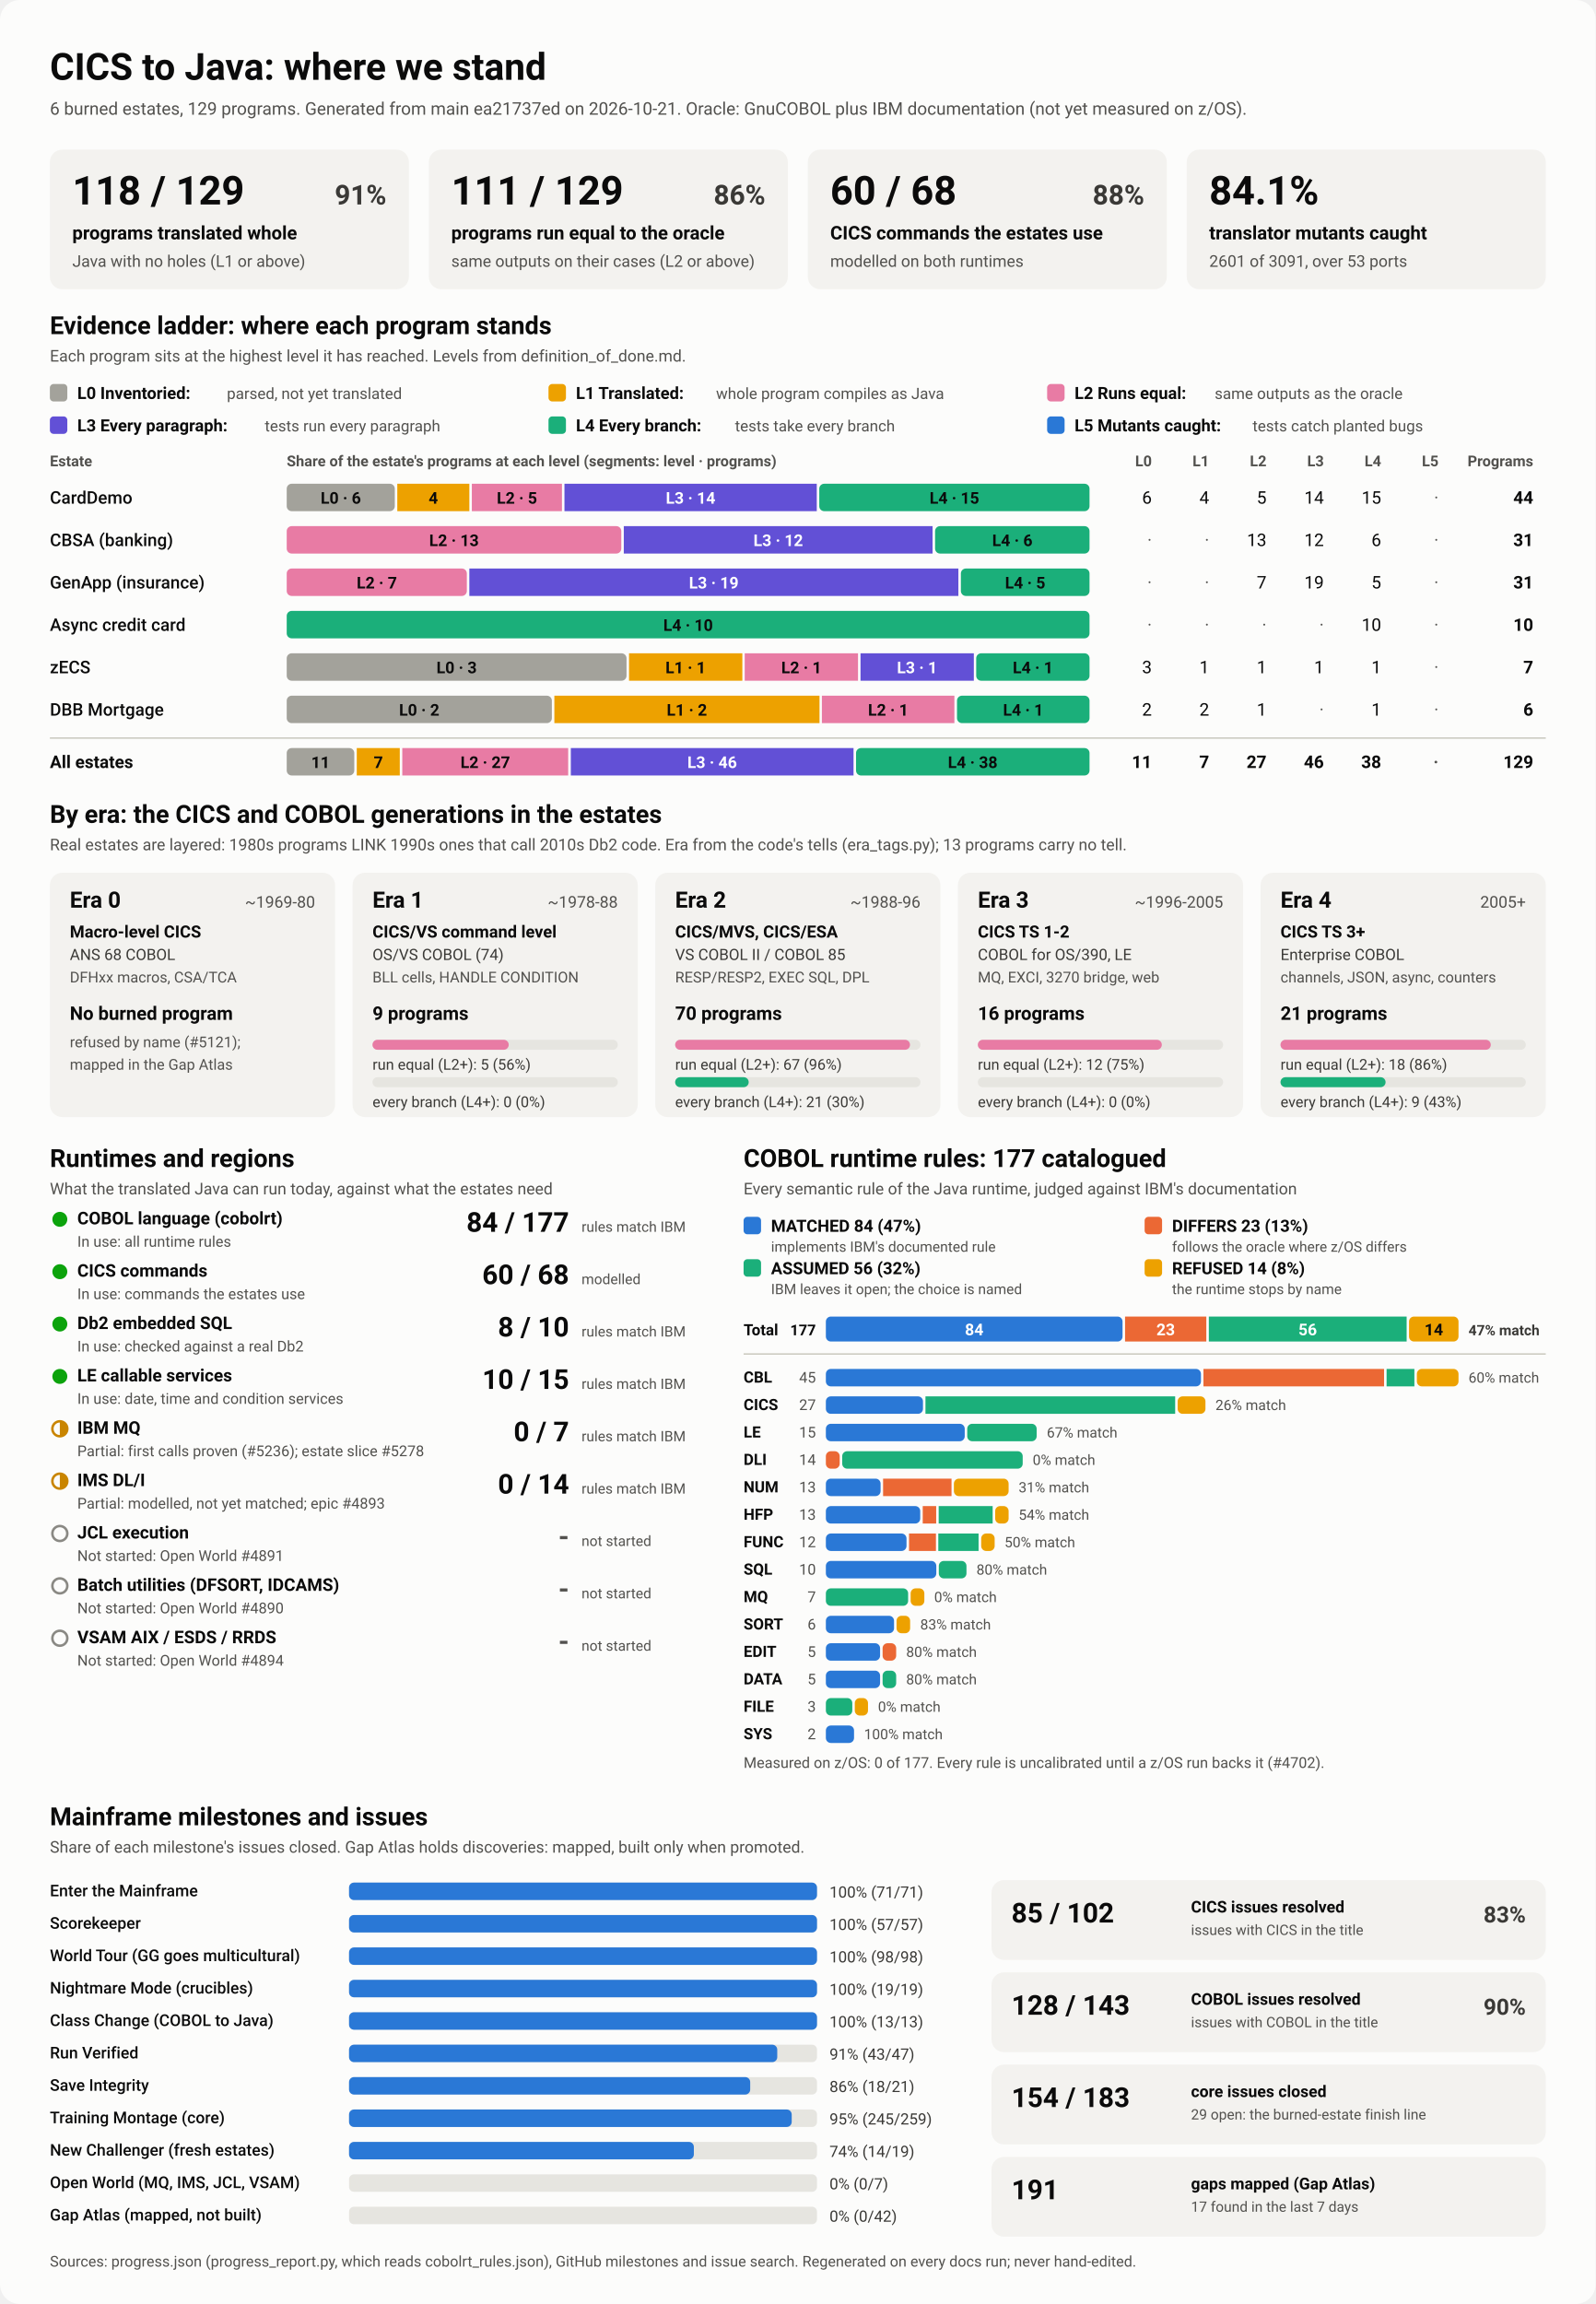
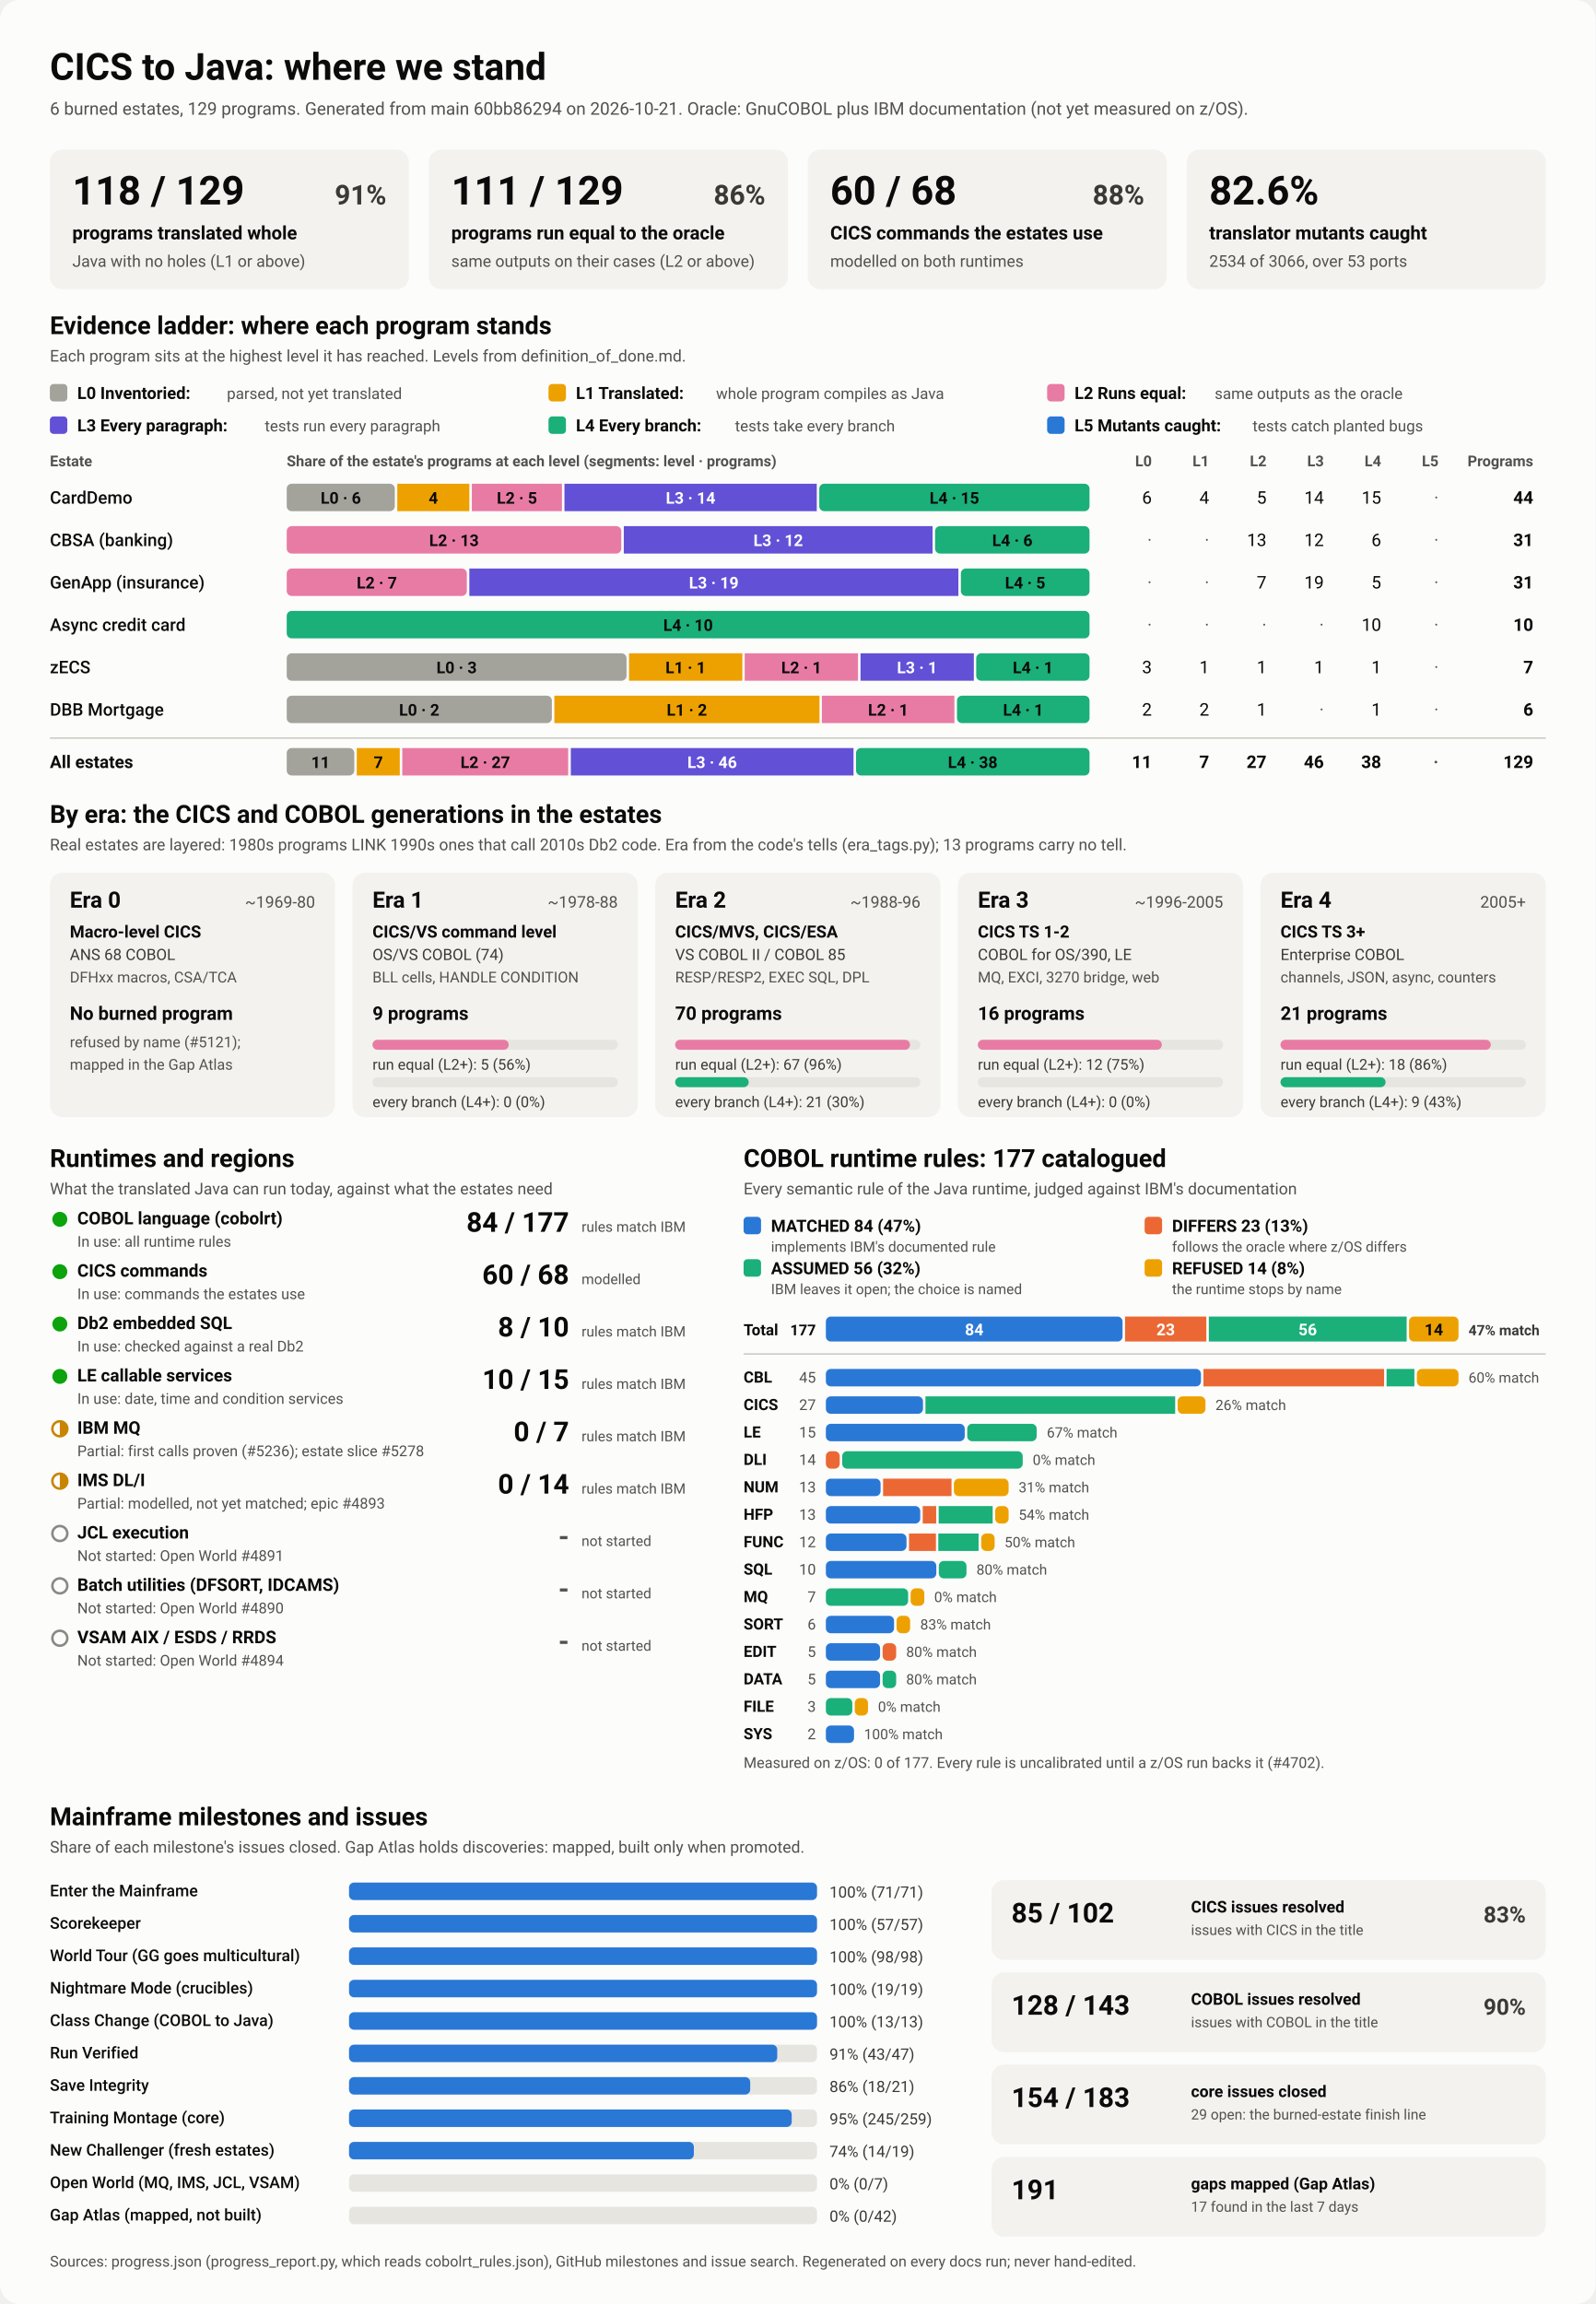
<svg xmlns="http://www.w3.org/2000/svg" viewBox="0 0 1280 1848" width="1280" height="1848" role="img" aria-labelledby="ttl">
  <style>
    svg { font-family: system-ui, -apple-system, 'Segoe UI', Roboto, Helvetica, Arial, sans-serif; }
    .bg { fill: #fcfcfb; }
    .card { fill: #f3f2ef; }
    .track { fill: #e6e5e0; }
    .rule { stroke: #c3c2b7; stroke-width: 1; }
    .t1 { fill: #0b0b0b; } .t2 { fill: #3a3936; } .t3 { fill: #52514e; }
    .on-dark { fill: #ffffff; } .on-light { fill: #0b0b0b; }
    .lv0 { fill: #a3a29b; } .lv1 { fill: #eda100; } .lv2 { fill: #e87ba4; } .lv3 { fill: #6250d6; } .lv4 { fill: #1baf7a; } .lv5 { fill: #2a78d6; } 
    .s0 { fill: #2a78d6; } .s1 { fill: #eb6834; } .s2 { fill: #1baf7a; } .s3 { fill: #eda100; } 
    .prog { fill: #2a78d6; }
    .st-good { fill: #0ca30c; } .st-warn { fill: none; stroke: #c98500; stroke-width: 2; }
    .st-warn-fill { fill: #c98500; } .st-none { fill: none; stroke: #8a8984; stroke-width: 2; }
    @media (prefers-color-scheme: dark) {
      .bg { fill: #1a1a19; } .card { fill: #242422; } .track { fill: #383835; } .rule { stroke: #52514e; }
      .t1 { fill: #f0efec; } .t2 { fill: #dddcd6; } .t3 { fill: #c3c2b7; }
      .on-light { fill: #0b0b0b; } .prog { fill: #3987e5; }
      .lv0 { fill: #6b6a64; } .lv1 { fill: #c98500; } .lv2 { fill: #d55181; } .lv3 { fill: #9085e9; } .lv4 { fill: #199e70; } .lv5 { fill: #3987e5; } 
      .s0 { fill: #3987e5; } .s1 { fill: #d95926; } .s2 { fill: #199e70; } .s3 { fill: #c98500; } 
    }
  </style>
  <rect class="bg" width="1280" height="1848" rx="16" />
  <text x="40.0" y="64.0" class="t1" font-size="30" font-weight="700" text-anchor="start">CICS to Java: where we stand</text>
-   <text x="40.0" y="92.0" class="t3" font-size="14" font-weight="400" text-anchor="start">6 burned estates, 129 programs. Generated from main ea21737ed on 2026-10-21. Oracle: GnuCOBOL plus IBM documentation (not yet measured on z/OS).</text>
+   <text x="40.0" y="92.0" class="t3" font-size="14" font-weight="400" text-anchor="start">6 burned estates, 129 programs. Generated from main 60bb86294 on 2026-10-21. Oracle: GnuCOBOL plus IBM documentation (not yet measured on z/OS).</text>
  <rect x="40.0" y="120.0" width="288.0" height="112.0" rx="10" class="card" />
  <text x="58.0" y="164.0" class="t1" font-size="32" font-weight="700" text-anchor="start">118 / 129</text>
  <text x="310.0" y="164.0" class="t2" font-size="22" font-weight="600" text-anchor="end">91%</text>
  <text x="58.0" y="192.0" class="t1" font-size="15" font-weight="600" text-anchor="start">programs translated whole</text>
  <text x="58.0" y="214.0" class="t3" font-size="13" font-weight="400" text-anchor="start">Java with no holes (L1 or above)</text>
  <rect x="344.0" y="120.0" width="288.0" height="112.0" rx="10" class="card" />
  <text x="362.0" y="164.0" class="t1" font-size="32" font-weight="700" text-anchor="start">111 / 129</text>
  <text x="614.0" y="164.0" class="t2" font-size="22" font-weight="600" text-anchor="end">86%</text>
  <text x="362.0" y="192.0" class="t1" font-size="15" font-weight="600" text-anchor="start">programs run equal to the oracle</text>
  <text x="362.0" y="214.0" class="t3" font-size="13" font-weight="400" text-anchor="start">same outputs on their cases (L2 or above)</text>
  <rect x="648.0" y="120.0" width="288.0" height="112.0" rx="10" class="card" />
  <text x="666.0" y="164.0" class="t1" font-size="32" font-weight="700" text-anchor="start">60 / 68</text>
  <text x="918.0" y="164.0" class="t2" font-size="22" font-weight="600" text-anchor="end">88%</text>
  <text x="666.0" y="192.0" class="t1" font-size="15" font-weight="600" text-anchor="start">CICS commands the estates use</text>
  <text x="666.0" y="214.0" class="t3" font-size="13" font-weight="400" text-anchor="start">modelled on both runtimes</text>
  <rect x="952.0" y="120.0" width="288.0" height="112.0" rx="10" class="card" />
-   <text x="970.0" y="164.0" class="t1" font-size="32" font-weight="700" text-anchor="start">84.1%</text>
+   <text x="970.0" y="164.0" class="t1" font-size="32" font-weight="700" text-anchor="start">82.6%</text>
  <text x="970.0" y="192.0" class="t1" font-size="15" font-weight="600" text-anchor="start">translator mutants caught</text>
-   <text x="970.0" y="214.0" class="t3" font-size="13" font-weight="400" text-anchor="start">2601 of 3091, over 53 ports</text>
+   <text x="970.0" y="214.0" class="t3" font-size="13" font-weight="400" text-anchor="start">2534 of 3066, over 53 ports</text>
  <text x="40.0" y="268.0" class="t1" font-size="20" font-weight="700" text-anchor="start">Evidence ladder: where each program stands</text>
  <text x="40.0" y="290.0" class="t3" font-size="13" font-weight="400" text-anchor="start">Each program sits at the highest level it has reached. Levels from definition_of_done.md.</text>
  <rect x="40.0" y="308.0" width="14.0" height="14.0" rx="3" class="lv0" />
  <text x="62.0" y="320.0" class="t1" font-size="13.5" font-weight="600" text-anchor="start">L0 Inventoried:</text>
  <text x="182.0" y="320.0" class="t3" font-size="12.5" font-weight="400" text-anchor="start">parsed, not yet translated</text>
  <rect x="440.0" y="308.0" width="14.0" height="14.0" rx="3" class="lv1" />
  <text x="462.0" y="320.0" class="t1" font-size="13.5" font-weight="600" text-anchor="start">L1 Translated:</text>
  <text x="574.4" y="320.0" class="t3" font-size="12.5" font-weight="400" text-anchor="start">whole program compiles as Java</text>
  <rect x="840.0" y="308.0" width="14.0" height="14.0" rx="3" class="lv2" />
  <text x="862.0" y="320.0" class="t1" font-size="13.5" font-weight="600" text-anchor="start">L2 Runs equal:</text>
  <text x="974.4" y="320.0" class="t3" font-size="12.5" font-weight="400" text-anchor="start">same outputs as the oracle</text>
  <rect x="40.0" y="334.0" width="14.0" height="14.0" rx="3" class="lv3" />
  <text x="62.0" y="346.0" class="t1" font-size="13.5" font-weight="600" text-anchor="start">L3 Every paragraph:</text>
  <text x="212.4" y="346.0" class="t3" font-size="12.5" font-weight="400" text-anchor="start">tests run every paragraph</text>
  <rect x="440.0" y="334.0" width="14.0" height="14.0" rx="3" class="lv4" />
  <text x="462.0" y="346.0" class="t1" font-size="13.5" font-weight="600" text-anchor="start">L4 Every branch:</text>
  <text x="589.6" y="346.0" class="t3" font-size="12.5" font-weight="400" text-anchor="start">tests take every branch</text>
  <rect x="840.0" y="334.0" width="14.0" height="14.0" rx="3" class="lv5" />
  <text x="862.0" y="346.0" class="t1" font-size="13.5" font-weight="600" text-anchor="start">L5 Mutants caught:</text>
  <text x="1004.8" y="346.0" class="t3" font-size="12.5" font-weight="400" text-anchor="start">tests catch planted bugs</text>
  <text x="40.0" y="374.0" class="t3" font-size="12" font-weight="600" text-anchor="start">Estate</text>
  <text x="230.0" y="374.0" class="t3" font-size="12" font-weight="600" text-anchor="start">Share of the estate's programs at each level (segments: level · programs)</text>
  <text x="924.0" y="374.0" class="t3" font-size="12" font-weight="600" text-anchor="end">L0</text>
  <text x="970.0" y="374.0" class="t3" font-size="12" font-weight="600" text-anchor="end">L1</text>
  <text x="1016.0" y="374.0" class="t3" font-size="12" font-weight="600" text-anchor="end">L2</text>
  <text x="1062.0" y="374.0" class="t3" font-size="12" font-weight="600" text-anchor="end">L3</text>
  <text x="1108.0" y="374.0" class="t3" font-size="12" font-weight="600" text-anchor="end">L4</text>
  <text x="1154.0" y="374.0" class="t3" font-size="12" font-weight="600" text-anchor="end">L5</text>
  <text x="1230.0" y="374.0" class="t3" font-size="12" font-weight="600" text-anchor="end">Programs</text>
  <text x="40.0" y="404.0" class="t1" font-size="14" font-weight="500" text-anchor="start">CardDemo</text>
  <rect x="230.0" y="388.0" width="86.7" height="22.0" rx="4" class="lv0" />
  <text x="273.4" y="404.0" class="on-light" font-size="13" font-weight="600" text-anchor="middle">L0 · 6</text>
  <rect x="318.7" y="388.0" width="57.8" height="22.0" rx="0" class="lv1" />
  <text x="347.6" y="404.0" class="on-light" font-size="13" font-weight="600" text-anchor="middle">4</text>
  <rect x="378.5" y="388.0" width="72.3" height="22.0" rx="0" class="lv2" />
  <text x="414.7" y="404.0" class="on-light" font-size="13" font-weight="600" text-anchor="middle">L2 · 5</text>
  <rect x="452.8" y="388.0" width="202.4" height="22.0" rx="0" class="lv3" />
  <text x="554.0" y="404.0" class="on-dark" font-size="13" font-weight="600" text-anchor="middle">L3 · 14</text>
  <rect x="657.2" y="388.0" width="216.8" height="22.0" rx="4" class="lv4" />
  <text x="765.6" y="404.0" class="on-light" font-size="13" font-weight="600" text-anchor="middle">L4 · 15</text>
  <text x="924.0" y="404.0" class="t1" font-size="14" font-weight="400" text-anchor="end">6</text>
  <text x="970.0" y="404.0" class="t1" font-size="14" font-weight="400" text-anchor="end">4</text>
  <text x="1016.0" y="404.0" class="t1" font-size="14" font-weight="400" text-anchor="end">5</text>
  <text x="1062.0" y="404.0" class="t1" font-size="14" font-weight="400" text-anchor="end">14</text>
  <text x="1108.0" y="404.0" class="t1" font-size="14" font-weight="400" text-anchor="end">15</text>
  <text x="1154.0" y="404.0" class="t3" font-size="14" font-weight="400" text-anchor="end">·</text>
  <text x="1230.0" y="404.0" class="t1" font-size="14" font-weight="700" text-anchor="end">44</text>
  <text x="40.0" y="438.0" class="t1" font-size="14" font-weight="500" text-anchor="start">CBSA (banking)</text>
  <rect x="230.0" y="422.0" width="268.4" height="22.0" rx="4" class="lv2" />
  <text x="364.2" y="438.0" class="on-light" font-size="13" font-weight="600" text-anchor="middle">L2 · 13</text>
  <rect x="500.4" y="422.0" width="247.7" height="22.0" rx="0" class="lv3" />
  <text x="624.3" y="438.0" class="on-dark" font-size="13" font-weight="600" text-anchor="middle">L3 · 12</text>
  <rect x="750.1" y="422.0" width="123.9" height="22.0" rx="4" class="lv4" />
  <text x="812.1" y="438.0" class="on-light" font-size="13" font-weight="600" text-anchor="middle">L4 · 6</text>
  <text x="924.0" y="438.0" class="t3" font-size="14" font-weight="400" text-anchor="end">·</text>
  <text x="970.0" y="438.0" class="t3" font-size="14" font-weight="400" text-anchor="end">·</text>
  <text x="1016.0" y="438.0" class="t1" font-size="14" font-weight="400" text-anchor="end">13</text>
  <text x="1062.0" y="438.0" class="t1" font-size="14" font-weight="400" text-anchor="end">12</text>
  <text x="1108.0" y="438.0" class="t1" font-size="14" font-weight="400" text-anchor="end">6</text>
  <text x="1154.0" y="438.0" class="t3" font-size="14" font-weight="400" text-anchor="end">·</text>
  <text x="1230.0" y="438.0" class="t1" font-size="14" font-weight="700" text-anchor="end">31</text>
  <text x="40.0" y="472.0" class="t1" font-size="14" font-weight="500" text-anchor="start">GenApp (insurance)</text>
  <rect x="230.0" y="456.0" width="144.5" height="22.0" rx="4" class="lv2" />
  <text x="302.3" y="472.0" class="on-light" font-size="13" font-weight="600" text-anchor="middle">L2 · 7</text>
  <rect x="376.5" y="456.0" width="392.3" height="22.0" rx="0" class="lv3" />
  <text x="572.6" y="472.0" class="on-dark" font-size="13" font-weight="600" text-anchor="middle">L3 · 19</text>
  <rect x="770.8" y="456.0" width="103.2" height="22.0" rx="4" class="lv4" />
  <text x="822.4" y="472.0" class="on-light" font-size="13" font-weight="600" text-anchor="middle">L4 · 5</text>
  <text x="924.0" y="472.0" class="t3" font-size="14" font-weight="400" text-anchor="end">·</text>
  <text x="970.0" y="472.0" class="t3" font-size="14" font-weight="400" text-anchor="end">·</text>
  <text x="1016.0" y="472.0" class="t1" font-size="14" font-weight="400" text-anchor="end">7</text>
  <text x="1062.0" y="472.0" class="t1" font-size="14" font-weight="400" text-anchor="end">19</text>
  <text x="1108.0" y="472.0" class="t1" font-size="14" font-weight="400" text-anchor="end">5</text>
  <text x="1154.0" y="472.0" class="t3" font-size="14" font-weight="400" text-anchor="end">·</text>
  <text x="1230.0" y="472.0" class="t1" font-size="14" font-weight="700" text-anchor="end">31</text>
  <text x="40.0" y="506.0" class="t1" font-size="14" font-weight="500" text-anchor="start">Async credit card</text>
  <rect x="230.0" y="490.0" width="644.0" height="22.0" rx="4" class="lv4" />
  <text x="552.0" y="506.0" class="on-light" font-size="13" font-weight="600" text-anchor="middle">L4 · 10</text>
  <text x="924.0" y="506.0" class="t3" font-size="14" font-weight="400" text-anchor="end">·</text>
  <text x="970.0" y="506.0" class="t3" font-size="14" font-weight="400" text-anchor="end">·</text>
  <text x="1016.0" y="506.0" class="t3" font-size="14" font-weight="400" text-anchor="end">·</text>
  <text x="1062.0" y="506.0" class="t3" font-size="14" font-weight="400" text-anchor="end">·</text>
  <text x="1108.0" y="506.0" class="t1" font-size="14" font-weight="400" text-anchor="end">10</text>
  <text x="1154.0" y="506.0" class="t3" font-size="14" font-weight="400" text-anchor="end">·</text>
  <text x="1230.0" y="506.0" class="t1" font-size="14" font-weight="700" text-anchor="end">10</text>
  <text x="40.0" y="540.0" class="t1" font-size="14" font-weight="500" text-anchor="start">zECS</text>
  <rect x="230.0" y="524.0" width="272.6" height="22.0" rx="4" class="lv0" />
  <text x="366.3" y="540.0" class="on-light" font-size="13" font-weight="600" text-anchor="middle">L0 · 3</text>
  <rect x="504.6" y="524.0" width="90.9" height="22.0" rx="0" class="lv1" />
  <text x="550.0" y="540.0" class="on-light" font-size="13" font-weight="600" text-anchor="middle">L1 · 1</text>
  <rect x="597.4" y="524.0" width="90.9" height="22.0" rx="0" class="lv2" />
  <text x="642.9" y="540.0" class="on-light" font-size="13" font-weight="600" text-anchor="middle">L2 · 1</text>
  <rect x="690.3" y="524.0" width="90.9" height="22.0" rx="0" class="lv3" />
  <text x="735.7" y="540.0" class="on-dark" font-size="13" font-weight="600" text-anchor="middle">L3 · 1</text>
  <rect x="783.1" y="524.0" width="90.9" height="22.0" rx="4" class="lv4" />
  <text x="828.6" y="540.0" class="on-light" font-size="13" font-weight="600" text-anchor="middle">L4 · 1</text>
  <text x="924.0" y="540.0" class="t1" font-size="14" font-weight="400" text-anchor="end">3</text>
  <text x="970.0" y="540.0" class="t1" font-size="14" font-weight="400" text-anchor="end">1</text>
  <text x="1016.0" y="540.0" class="t1" font-size="14" font-weight="400" text-anchor="end">1</text>
  <text x="1062.0" y="540.0" class="t1" font-size="14" font-weight="400" text-anchor="end">1</text>
  <text x="1108.0" y="540.0" class="t1" font-size="14" font-weight="400" text-anchor="end">1</text>
  <text x="1154.0" y="540.0" class="t3" font-size="14" font-weight="400" text-anchor="end">·</text>
  <text x="1230.0" y="540.0" class="t1" font-size="14" font-weight="700" text-anchor="end">7</text>
  <text x="40.0" y="574.0" class="t1" font-size="14" font-weight="500" text-anchor="start">DBB Mortgage</text>
  <rect x="230.0" y="558.0" width="212.7" height="22.0" rx="4" class="lv0" />
  <text x="336.3" y="574.0" class="on-light" font-size="13" font-weight="600" text-anchor="middle">L0 · 2</text>
  <rect x="444.7" y="558.0" width="212.7" height="22.0" rx="0" class="lv1" />
  <text x="551.0" y="574.0" class="on-light" font-size="13" font-weight="600" text-anchor="middle">L1 · 2</text>
  <rect x="659.3" y="558.0" width="106.3" height="22.0" rx="0" class="lv2" />
  <text x="712.5" y="574.0" class="on-light" font-size="13" font-weight="600" text-anchor="middle">L2 · 1</text>
  <rect x="767.7" y="558.0" width="106.3" height="22.0" rx="4" class="lv4" />
  <text x="820.8" y="574.0" class="on-light" font-size="13" font-weight="600" text-anchor="middle">L4 · 1</text>
  <text x="924.0" y="574.0" class="t1" font-size="14" font-weight="400" text-anchor="end">2</text>
  <text x="970.0" y="574.0" class="t1" font-size="14" font-weight="400" text-anchor="end">2</text>
  <text x="1016.0" y="574.0" class="t1" font-size="14" font-weight="400" text-anchor="end">1</text>
  <text x="1062.0" y="574.0" class="t3" font-size="14" font-weight="400" text-anchor="end">·</text>
  <text x="1108.0" y="574.0" class="t1" font-size="14" font-weight="400" text-anchor="end">1</text>
  <text x="1154.0" y="574.0" class="t3" font-size="14" font-weight="400" text-anchor="end">·</text>
  <text x="1230.0" y="574.0" class="t1" font-size="14" font-weight="700" text-anchor="end">6</text>
  <line x1="40" x2="1240" y1="592" y2="592" class="rule" />
  <text x="40.0" y="616.0" class="t1" font-size="14" font-weight="700" text-anchor="start">All estates</text>
  <rect x="230.0" y="600.0" width="54.2" height="22.0" rx="4" class="lv0" />
  <text x="257.1" y="616.0" class="on-light" font-size="13" font-weight="600" text-anchor="middle">11</text>
  <rect x="286.2" y="600.0" width="34.5" height="22.0" rx="0" class="lv1" />
  <text x="303.5" y="616.0" class="on-light" font-size="13" font-weight="600" text-anchor="middle">7</text>
  <rect x="322.7" y="600.0" width="133.1" height="22.0" rx="0" class="lv2" />
  <text x="389.3" y="616.0" class="on-light" font-size="13" font-weight="600" text-anchor="middle">L2 · 27</text>
  <rect x="457.9" y="600.0" width="226.8" height="22.0" rx="0" class="lv3" />
  <text x="571.3" y="616.0" class="on-dark" font-size="13" font-weight="600" text-anchor="middle">L3 · 46</text>
  <rect x="686.7" y="600.0" width="187.3" height="22.0" rx="4" class="lv4" />
  <text x="780.3" y="616.0" class="on-light" font-size="13" font-weight="600" text-anchor="middle">L4 · 38</text>
  <text x="924.0" y="616.0" class="t1" font-size="14" font-weight="700" text-anchor="end">11</text>
  <text x="970.0" y="616.0" class="t1" font-size="14" font-weight="700" text-anchor="end">7</text>
  <text x="1016.0" y="616.0" class="t1" font-size="14" font-weight="700" text-anchor="end">27</text>
  <text x="1062.0" y="616.0" class="t1" font-size="14" font-weight="700" text-anchor="end">46</text>
  <text x="1108.0" y="616.0" class="t1" font-size="14" font-weight="700" text-anchor="end">38</text>
  <text x="1154.0" y="616.0" class="t3" font-size="14" font-weight="700" text-anchor="end">·</text>
  <text x="1230.0" y="616.0" class="t1" font-size="14" font-weight="700" text-anchor="end">129</text>
  <text x="40.0" y="660.0" class="t1" font-size="20" font-weight="700" text-anchor="start">By era: the CICS and COBOL generations in the estates</text>
  <text x="40.0" y="682.0" class="t3" font-size="13" font-weight="400" text-anchor="start">Real estates are layered: 1980s programs LINK 1990s ones that call 2010s Db2 code. Era from the code's tells (era_tags.py); 13 programs carry no tell.</text>
  <rect x="40.0" y="700.0" width="228.8" height="196.0" rx="10" class="card" />
  <text x="56.0" y="728.0" class="t1" font-size="18" font-weight="700" text-anchor="start">Era 0</text>
  <text x="252.8" y="728.0" class="t3" font-size="13" font-weight="400" text-anchor="end">~1969-80</text>
  <text x="56.0" y="752.0" class="t1" font-size="13.5" font-weight="600" text-anchor="start">Macro-level CICS</text>
  <text x="56.0" y="770.0" class="t2" font-size="12.5" font-weight="400" text-anchor="start">ANS 68 COBOL</text>
  <text x="56.0" y="788.0" class="t3" font-size="12" font-weight="400" text-anchor="start">DFHxx macros, CSA/TCA</text>
  <text x="56.0" y="818.0" class="t1" font-size="15" font-weight="700" text-anchor="start">No burned program</text>
  <text x="56.0" y="840.0" class="t3" font-size="12" font-weight="400" text-anchor="start">refused by name (#5121);</text>
  <text x="56.0" y="858.0" class="t3" font-size="12" font-weight="400" text-anchor="start">mapped in the Gap Atlas</text>
  <rect x="282.8" y="700.0" width="228.8" height="196.0" rx="10" class="card" />
  <text x="298.8" y="728.0" class="t1" font-size="18" font-weight="700" text-anchor="start">Era 1</text>
  <text x="495.6" y="728.0" class="t3" font-size="13" font-weight="400" text-anchor="end">~1978-88</text>
  <text x="298.8" y="752.0" class="t1" font-size="13.5" font-weight="600" text-anchor="start">CICS/VS command level</text>
  <text x="298.8" y="770.0" class="t2" font-size="12.5" font-weight="400" text-anchor="start">OS/VS COBOL (74)</text>
  <text x="298.8" y="788.0" class="t3" font-size="12" font-weight="400" text-anchor="start">BLL cells, HANDLE CONDITION</text>
  <text x="298.8" y="818.0" class="t1" font-size="15" font-weight="700" text-anchor="start">9 programs</text>
  <rect x="298.8" y="834.0" width="196.8" height="8.0" rx="4" class="track" />
  <rect x="298.8" y="834.0" width="109.3" height="8.0" rx="4" class="lv2" />
  <text x="298.8" y="858.0" class="t2" font-size="12" font-weight="400" text-anchor="start">run equal (L2+): 5 (56%)</text>
  <rect x="298.8" y="864.0" width="196.8" height="8.0" rx="4" class="track" />
  <text x="298.8" y="888.0" class="t2" font-size="12" font-weight="400" text-anchor="start">every branch (L4+): 0 (0%)</text>
  <rect x="525.6" y="700.0" width="228.8" height="196.0" rx="10" class="card" />
  <text x="541.6" y="728.0" class="t1" font-size="18" font-weight="700" text-anchor="start">Era 2</text>
  <text x="738.4" y="728.0" class="t3" font-size="13" font-weight="400" text-anchor="end">~1988-96</text>
  <text x="541.6" y="752.0" class="t1" font-size="13.5" font-weight="600" text-anchor="start">CICS/MVS, CICS/ESA</text>
  <text x="541.6" y="770.0" class="t2" font-size="12.5" font-weight="400" text-anchor="start">VS COBOL II / COBOL 85</text>
  <text x="541.6" y="788.0" class="t3" font-size="12" font-weight="400" text-anchor="start">RESP/RESP2, EXEC SQL, DPL</text>
  <text x="541.6" y="818.0" class="t1" font-size="15" font-weight="700" text-anchor="start">70 programs</text>
  <rect x="541.6" y="834.0" width="196.8" height="8.0" rx="4" class="track" />
  <rect x="541.6" y="834.0" width="188.4" height="8.0" rx="4" class="lv2" />
  <text x="541.6" y="858.0" class="t2" font-size="12" font-weight="400" text-anchor="start">run equal (L2+): 67 (96%)</text>
  <rect x="541.6" y="864.0" width="196.8" height="8.0" rx="4" class="track" />
  <rect x="541.6" y="864.0" width="59.0" height="8.0" rx="4" class="lv4" />
  <text x="541.6" y="888.0" class="t2" font-size="12" font-weight="400" text-anchor="start">every branch (L4+): 21 (30%)</text>
  <rect x="768.4" y="700.0" width="228.8" height="196.0" rx="10" class="card" />
  <text x="784.4" y="728.0" class="t1" font-size="18" font-weight="700" text-anchor="start">Era 3</text>
  <text x="981.2" y="728.0" class="t3" font-size="13" font-weight="400" text-anchor="end">~1996-2005</text>
  <text x="784.4" y="752.0" class="t1" font-size="13.5" font-weight="600" text-anchor="start">CICS TS 1-2</text>
  <text x="784.4" y="770.0" class="t2" font-size="12.5" font-weight="400" text-anchor="start">COBOL for OS/390, LE</text>
  <text x="784.4" y="788.0" class="t3" font-size="12" font-weight="400" text-anchor="start">MQ, EXCI, 3270 bridge, web</text>
  <text x="784.4" y="818.0" class="t1" font-size="15" font-weight="700" text-anchor="start">16 programs</text>
  <rect x="784.4" y="834.0" width="196.8" height="8.0" rx="4" class="track" />
  <rect x="784.4" y="834.0" width="147.6" height="8.0" rx="4" class="lv2" />
  <text x="784.4" y="858.0" class="t2" font-size="12" font-weight="400" text-anchor="start">run equal (L2+): 12 (75%)</text>
  <rect x="784.4" y="864.0" width="196.8" height="8.0" rx="4" class="track" />
  <text x="784.4" y="888.0" class="t2" font-size="12" font-weight="400" text-anchor="start">every branch (L4+): 0 (0%)</text>
  <rect x="1011.2" y="700.0" width="228.8" height="196.0" rx="10" class="card" />
  <text x="1027.2" y="728.0" class="t1" font-size="18" font-weight="700" text-anchor="start">Era 4</text>
  <text x="1224.0" y="728.0" class="t3" font-size="13" font-weight="400" text-anchor="end">2005+</text>
  <text x="1027.2" y="752.0" class="t1" font-size="13.5" font-weight="600" text-anchor="start">CICS TS 3+</text>
  <text x="1027.2" y="770.0" class="t2" font-size="12.5" font-weight="400" text-anchor="start">Enterprise COBOL</text>
  <text x="1027.2" y="788.0" class="t3" font-size="12" font-weight="400" text-anchor="start">channels, JSON, async, counters</text>
  <text x="1027.2" y="818.0" class="t1" font-size="15" font-weight="700" text-anchor="start">21 programs</text>
  <rect x="1027.2" y="834.0" width="196.8" height="8.0" rx="4" class="track" />
  <rect x="1027.2" y="834.0" width="168.7" height="8.0" rx="4" class="lv2" />
  <text x="1027.2" y="858.0" class="t2" font-size="12" font-weight="400" text-anchor="start">run equal (L2+): 18 (86%)</text>
  <rect x="1027.2" y="864.0" width="196.8" height="8.0" rx="4" class="track" />
  <rect x="1027.2" y="864.0" width="84.3" height="8.0" rx="4" class="lv4" />
  <text x="1027.2" y="888.0" class="t2" font-size="12" font-weight="400" text-anchor="start">every branch (L4+): 9 (43%)</text>
  <text x="40.0" y="936.0" class="t1" font-size="20" font-weight="700" text-anchor="start">Runtimes and regions</text>
  <text x="40.0" y="958.0" class="t3" font-size="13" font-weight="400" text-anchor="start">What the translated Java can run today, against what the estates need</text>
  <circle cx="48" cy="978" r="6" class="st-good" />
  <text x="62.0" y="982.0" class="t1" font-size="14" font-weight="600" text-anchor="start">COBOL language (cobolrt)</text>
  <text x="62.0" y="1000.0" class="t3" font-size="12" font-weight="400" text-anchor="start">In use: all runtime rules</text>
  <text x="456.5" y="988.0" class="t1" font-size="22" font-weight="700" text-anchor="end">84 / 177</text>
  <text x="466.5" y="988.0" class="t3" font-size="11.5" font-weight="400" text-anchor="start">rules match IBM</text>
  <circle cx="48" cy="1020" r="6" class="st-good" />
  <text x="62.0" y="1024.0" class="t1" font-size="14" font-weight="600" text-anchor="start">CICS commands</text>
  <text x="62.0" y="1042.0" class="t3" font-size="12" font-weight="400" text-anchor="start">In use: commands the estates use</text>
  <text x="456.5" y="1030.0" class="t1" font-size="22" font-weight="700" text-anchor="end">60 / 68</text>
  <text x="466.5" y="1030.0" class="t3" font-size="11.5" font-weight="400" text-anchor="start">modelled</text>
  <circle cx="48" cy="1062" r="6" class="st-good" />
  <text x="62.0" y="1066.0" class="t1" font-size="14" font-weight="600" text-anchor="start">Db2 embedded SQL</text>
  <text x="62.0" y="1084.0" class="t3" font-size="12" font-weight="400" text-anchor="start">In use: checked against a real Db2</text>
  <text x="456.5" y="1072.0" class="t1" font-size="22" font-weight="700" text-anchor="end">8 / 10</text>
  <text x="466.5" y="1072.0" class="t3" font-size="11.5" font-weight="400" text-anchor="start">rules match IBM</text>
  <circle cx="48" cy="1104" r="6" class="st-good" />
  <text x="62.0" y="1108.0" class="t1" font-size="14" font-weight="600" text-anchor="start">LE callable services</text>
  <text x="62.0" y="1126.0" class="t3" font-size="12" font-weight="400" text-anchor="start">In use: date, time and condition services</text>
  <text x="456.5" y="1114.0" class="t1" font-size="22" font-weight="700" text-anchor="end">10 / 15</text>
  <text x="466.5" y="1114.0" class="t3" font-size="11.5" font-weight="400" text-anchor="start">rules match IBM</text>
  <circle cx="48" cy="1146" r="6" class="st-warn" />
  <path d="M 48 1140 A 6 6 0 0 1 48 1152 Z" class="st-warn-fill" />
  <text x="62.0" y="1150.0" class="t1" font-size="14" font-weight="600" text-anchor="start">IBM MQ</text>
  <text x="62.0" y="1168.0" class="t3" font-size="12" font-weight="400" text-anchor="start">Partial: first calls proven (#5236); estate slice #5278</text>
  <text x="456.5" y="1156.0" class="t1" font-size="22" font-weight="700" text-anchor="end">0 / 7</text>
  <text x="466.5" y="1156.0" class="t3" font-size="11.5" font-weight="400" text-anchor="start">rules match IBM</text>
  <circle cx="48" cy="1188" r="6" class="st-warn" />
  <path d="M 48 1182 A 6 6 0 0 1 48 1194 Z" class="st-warn-fill" />
  <text x="62.0" y="1192.0" class="t1" font-size="14" font-weight="600" text-anchor="start">IMS DL/I</text>
  <text x="62.0" y="1210.0" class="t3" font-size="12" font-weight="400" text-anchor="start">Partial: modelled, not yet matched; epic #4893</text>
  <text x="456.5" y="1198.0" class="t1" font-size="22" font-weight="700" text-anchor="end">0 / 14</text>
  <text x="466.5" y="1198.0" class="t3" font-size="11.5" font-weight="400" text-anchor="start">rules match IBM</text>
  <circle cx="48" cy="1230" r="6" class="st-none" />
  <text x="62.0" y="1234.0" class="t1" font-size="14" font-weight="600" text-anchor="start">JCL execution</text>
  <text x="62.0" y="1252.0" class="t3" font-size="12" font-weight="400" text-anchor="start">Not started: Open World #4891</text>
  <text x="456.5" y="1240.0" class="t3" font-size="22" font-weight="700" text-anchor="end">-</text>
  <text x="466.5" y="1240.0" class="t3" font-size="11.5" font-weight="400" text-anchor="start">not started</text>
  <circle cx="48" cy="1272" r="6" class="st-none" />
  <text x="62.0" y="1276.0" class="t1" font-size="14" font-weight="600" text-anchor="start">Batch utilities (DFSORT, IDCAMS)</text>
  <text x="62.0" y="1294.0" class="t3" font-size="12" font-weight="400" text-anchor="start">Not started: Open World #4890</text>
  <text x="456.5" y="1282.0" class="t3" font-size="22" font-weight="700" text-anchor="end">-</text>
  <text x="466.5" y="1282.0" class="t3" font-size="11.5" font-weight="400" text-anchor="start">not started</text>
  <circle cx="48" cy="1314" r="6" class="st-none" />
  <text x="62.0" y="1318.0" class="t1" font-size="14" font-weight="600" text-anchor="start">VSAM AIX / ESDS / RRDS</text>
  <text x="62.0" y="1336.0" class="t3" font-size="12" font-weight="400" text-anchor="start">Not started: Open World #4894</text>
  <text x="456.5" y="1324.0" class="t3" font-size="22" font-weight="700" text-anchor="end">-</text>
  <text x="466.5" y="1324.0" class="t3" font-size="11.5" font-weight="400" text-anchor="start">not started</text>
  <text x="596.5" y="936.0" class="t1" font-size="20" font-weight="700" text-anchor="start">COBOL runtime rules: 177 catalogued</text>
  <text x="596.5" y="958.0" class="t3" font-size="13" font-weight="400" text-anchor="start">Every semantic rule of the Java runtime, judged against IBM's documentation</text>
  <rect x="596.5" y="976.0" width="14.0" height="14.0" rx="3" class="s0" />
  <text x="618.5" y="988.0" class="t1" font-size="13.5" font-weight="600" text-anchor="start">MATCHED  84 (47%)</text>
  <text x="618.5" y="1004.0" class="t3" font-size="11.5" font-weight="400" text-anchor="start">implements IBM's documented rule</text>
  <rect x="918.2" y="976.0" width="14.0" height="14.0" rx="3" class="s1" />
  <text x="940.2" y="988.0" class="t1" font-size="13.5" font-weight="600" text-anchor="start">DIFFERS  23 (13%)</text>
  <text x="940.2" y="1004.0" class="t3" font-size="11.5" font-weight="400" text-anchor="start">follows the oracle where z/OS differs</text>
  <rect x="596.5" y="1010.0" width="14.0" height="14.0" rx="3" class="s2" />
  <text x="618.5" y="1022.0" class="t1" font-size="13.5" font-weight="600" text-anchor="start">ASSUMED  56 (32%)</text>
  <text x="618.5" y="1038.0" class="t3" font-size="11.5" font-weight="400" text-anchor="start">IBM leaves it open; the choice is named</text>
  <rect x="918.2" y="1010.0" width="14.0" height="14.0" rx="3" class="s3" />
  <text x="940.2" y="1022.0" class="t1" font-size="13.5" font-weight="600" text-anchor="start">REFUSED  14 (8%)</text>
  <text x="940.2" y="1038.0" class="t3" font-size="11.5" font-weight="400" text-anchor="start">the runtime stops by name</text>
  <text x="596.5" y="1071.0" class="t1" font-size="12.5" font-weight="700" text-anchor="start">Total</text>
  <text x="654.5" y="1071.0" class="t1" font-size="12" font-weight="700" text-anchor="end">177</text>
  <rect x="662.5" y="1056.0" width="238.0" height="20.0" rx="4" class="s0" />
  <text x="781.5" y="1071.0" class="on-dark" font-size="13" font-weight="600" text-anchor="middle">84</text>
  <rect x="902.5" y="1056.0" width="65.2" height="20.0" rx="0" class="s1" />
  <text x="935.1" y="1071.0" class="on-dark" font-size="13" font-weight="600" text-anchor="middle">23</text>
  <rect x="969.7" y="1056.0" width="158.7" height="20.0" rx="0" class="s2" />
  <text x="1049.0" y="1071.0" class="on-dark" font-size="13" font-weight="600" text-anchor="middle">56</text>
  <rect x="1130.3" y="1056.0" width="39.7" height="20.0" rx="4" class="s3" />
  <text x="1150.2" y="1071.0" class="on-light" font-size="13" font-weight="600" text-anchor="middle">14</text>
  <text x="1178.0" y="1071.0" class="t2" font-size="11.5" font-weight="600" text-anchor="start">47% match</text>
  <line x1="596.5" x2="1240.0" y1="1086" y2="1086" class="rule" />
  <text x="596.5" y="1109.0" class="t1" font-size="12.5" font-weight="600" text-anchor="start">CBL</text>
  <text x="654.5" y="1109.0" class="t3" font-size="12" font-weight="400" text-anchor="end">45</text>
  <rect x="662.5" y="1098.0" width="300.9" height="14.0" rx="4" class="s0" />
  <rect x="965.4" y="1098.0" width="144.9" height="14.0" rx="0" class="s1" />
  <rect x="1112.3" y="1098.0" width="22.3" height="14.0" rx="0" class="s2" />
  <rect x="1136.6" y="1098.0" width="33.4" height="14.0" rx="4" class="s3" />
  <text x="1178.0" y="1109.0" class="t3" font-size="11.5" font-weight="400" text-anchor="start">60% match</text>
  <text x="596.5" y="1131.0" class="t1" font-size="12.5" font-weight="600" text-anchor="start">CICS</text>
  <text x="654.5" y="1131.0" class="t3" font-size="12" font-weight="400" text-anchor="end">27</text>
  <rect x="662.5" y="1120.0" width="77.9" height="14.0" rx="4" class="s0" />
  <rect x="742.4" y="1120.0" width="200.3" height="14.0" rx="0" class="s2" />
  <rect x="944.7" y="1120.0" width="22.3" height="14.0" rx="4" class="s3" />
  <text x="975.0" y="1131.0" class="t3" font-size="11.5" font-weight="400" text-anchor="start">26% match</text>
  <text x="596.5" y="1153.0" class="t1" font-size="12.5" font-weight="600" text-anchor="start">LE</text>
  <text x="654.5" y="1153.0" class="t3" font-size="12" font-weight="400" text-anchor="end">15</text>
  <rect x="662.5" y="1142.0" width="111.4" height="14.0" rx="4" class="s0" />
  <rect x="775.9" y="1142.0" width="55.7" height="14.0" rx="4" class="s2" />
  <text x="839.7" y="1153.0" class="t3" font-size="11.5" font-weight="400" text-anchor="start">67% match</text>
  <text x="596.5" y="1175.0" class="t1" font-size="12.5" font-weight="600" text-anchor="start">DLI</text>
  <text x="654.5" y="1175.0" class="t3" font-size="12" font-weight="400" text-anchor="end">14</text>
  <rect x="662.5" y="1164.0" width="11.1" height="14.0" rx="4" class="s1" />
  <rect x="675.6" y="1164.0" width="144.8" height="14.0" rx="4" class="s2" />
  <text x="828.4" y="1175.0" class="t3" font-size="11.5" font-weight="400" text-anchor="start">0% match</text>
  <text x="596.5" y="1197.0" class="t1" font-size="12.5" font-weight="600" text-anchor="start">NUM</text>
  <text x="654.5" y="1197.0" class="t3" font-size="12" font-weight="400" text-anchor="end">13</text>
  <rect x="662.5" y="1186.0" width="43.9" height="14.0" rx="4" class="s0" />
  <rect x="708.4" y="1186.0" width="54.9" height="14.0" rx="0" class="s1" />
  <rect x="765.2" y="1186.0" width="43.9" height="14.0" rx="4" class="s3" />
  <text x="817.1" y="1197.0" class="t3" font-size="11.5" font-weight="400" text-anchor="start">31% match</text>
  <text x="596.5" y="1219.0" class="t1" font-size="12.5" font-weight="600" text-anchor="start">HFP</text>
  <text x="654.5" y="1219.0" class="t3" font-size="12" font-weight="400" text-anchor="end">13</text>
  <rect x="662.5" y="1208.0" width="75.7" height="14.0" rx="4" class="s0" />
  <rect x="740.2" y="1208.0" width="10.8" height="14.0" rx="0" class="s1" />
  <rect x="753.0" y="1208.0" width="43.3" height="14.0" rx="0" class="s2" />
  <rect x="798.3" y="1208.0" width="10.8" height="14.0" rx="4" class="s3" />
  <text x="817.1" y="1219.0" class="t3" font-size="11.5" font-weight="400" text-anchor="start">54% match</text>
  <text x="596.5" y="1241.0" class="t1" font-size="12.5" font-weight="600" text-anchor="start">FUNC</text>
  <text x="654.5" y="1241.0" class="t3" font-size="12" font-weight="400" text-anchor="end">12</text>
  <rect x="662.5" y="1230.0" width="64.7" height="14.0" rx="4" class="s0" />
  <rect x="729.2" y="1230.0" width="21.6" height="14.0" rx="0" class="s1" />
  <rect x="752.7" y="1230.0" width="32.3" height="14.0" rx="0" class="s2" />
  <rect x="787.1" y="1230.0" width="10.8" height="14.0" rx="4" class="s3" />
  <text x="805.8" y="1241.0" class="t3" font-size="11.5" font-weight="400" text-anchor="start">50% match</text>
  <text x="596.5" y="1263.0" class="t1" font-size="12.5" font-weight="600" text-anchor="start">SQL</text>
  <text x="654.5" y="1263.0" class="t3" font-size="12" font-weight="400" text-anchor="end">10</text>
  <rect x="662.5" y="1252.0" width="88.6" height="14.0" rx="4" class="s0" />
  <rect x="753.1" y="1252.0" width="22.2" height="14.0" rx="4" class="s2" />
  <text x="783.3" y="1263.0" class="t3" font-size="11.5" font-weight="400" text-anchor="start">80% match</text>
  <text x="596.5" y="1285.0" class="t1" font-size="12.5" font-weight="600" text-anchor="start">MQ</text>
  <text x="654.5" y="1285.0" class="t3" font-size="12" font-weight="400" text-anchor="end">7</text>
  <rect x="662.5" y="1274.0" width="66.0" height="14.0" rx="4" class="s2" />
  <rect x="730.5" y="1274.0" width="11.0" height="14.0" rx="4" class="s3" />
  <text x="749.4" y="1285.0" class="t3" font-size="11.5" font-weight="400" text-anchor="start">0% match</text>
  <text x="596.5" y="1307.0" class="t1" font-size="12.5" font-weight="600" text-anchor="start">SORT</text>
  <text x="654.5" y="1307.0" class="t3" font-size="12" font-weight="400" text-anchor="end">6</text>
  <rect x="662.5" y="1296.0" width="54.7" height="14.0" rx="4" class="s0" />
  <rect x="719.2" y="1296.0" width="10.9" height="14.0" rx="4" class="s3" />
  <text x="738.2" y="1307.0" class="t3" font-size="11.5" font-weight="400" text-anchor="start">83% match</text>
  <text x="596.5" y="1329.0" class="t1" font-size="12.5" font-weight="600" text-anchor="start">EDIT</text>
  <text x="654.5" y="1329.0" class="t3" font-size="12" font-weight="400" text-anchor="end">5</text>
  <rect x="662.5" y="1318.0" width="43.5" height="14.0" rx="4" class="s0" />
  <rect x="708.0" y="1318.0" width="10.9" height="14.0" rx="4" class="s1" />
  <text x="726.9" y="1329.0" class="t3" font-size="11.5" font-weight="400" text-anchor="start">80% match</text>
  <text x="596.5" y="1351.0" class="t1" font-size="12.5" font-weight="600" text-anchor="start">DATA</text>
  <text x="654.5" y="1351.0" class="t3" font-size="12" font-weight="400" text-anchor="end">5</text>
  <rect x="662.5" y="1340.0" width="43.5" height="14.0" rx="4" class="s0" />
  <rect x="708.0" y="1340.0" width="10.9" height="14.0" rx="4" class="s2" />
  <text x="726.9" y="1351.0" class="t3" font-size="11.5" font-weight="400" text-anchor="start">80% match</text>
  <text x="596.5" y="1373.0" class="t1" font-size="12.5" font-weight="600" text-anchor="start">FILE</text>
  <text x="654.5" y="1373.0" class="t3" font-size="12" font-weight="400" text-anchor="end">3</text>
  <rect x="662.5" y="1362.0" width="21.2" height="14.0" rx="4" class="s2" />
  <rect x="685.7" y="1362.0" width="10.6" height="14.0" rx="4" class="s3" />
  <text x="704.3" y="1373.0" class="t3" font-size="11.5" font-weight="400" text-anchor="start">0% match</text>
  <text x="596.5" y="1395.0" class="t1" font-size="12.5" font-weight="600" text-anchor="start">SYS</text>
  <text x="654.5" y="1395.0" class="t3" font-size="12" font-weight="400" text-anchor="end">2</text>
  <rect x="662.5" y="1384.0" width="22.6" height="14.0" rx="4" class="s0" />
  <text x="693.1" y="1395.0" class="t3" font-size="11.5" font-weight="400" text-anchor="start">100% match</text>
  <text x="596.5" y="1418.0" class="t3" font-size="12" font-weight="400" text-anchor="start">Measured on z/OS: 0 of 177. Every rule is uncalibrated until a z/OS run backs it (#4702).</text>
  <text x="40.0" y="1464.0" class="t1" font-size="20" font-weight="700" text-anchor="start">Mainframe milestones and issues</text>
  <text x="40.0" y="1486.0" class="t3" font-size="13" font-weight="400" text-anchor="start">Share of each milestone's issues closed. Gap Atlas holds discoveries: mapped, built only when promoted.</text>
  <text x="40.0" y="1521.0" class="t1" font-size="13" font-weight="500" text-anchor="start">Enter the Mainframe</text>
  <rect x="280.0" y="1510.0" width="375.4" height="14.0" rx="4" class="track" />
  <rect x="280.0" y="1510.0" width="375.4" height="14.0" rx="4" class="prog" />
  <text x="665.4" y="1522.0" class="t2" font-size="12.5" font-weight="400" text-anchor="start">100%  (71/71)</text>
  <text x="40.0" y="1547.0" class="t1" font-size="13" font-weight="500" text-anchor="start">Scorekeeper</text>
  <rect x="280.0" y="1536.0" width="375.4" height="14.0" rx="4" class="track" />
  <rect x="280.0" y="1536.0" width="375.4" height="14.0" rx="4" class="prog" />
  <text x="665.4" y="1548.0" class="t2" font-size="12.5" font-weight="400" text-anchor="start">100%  (57/57)</text>
  <text x="40.0" y="1573.0" class="t1" font-size="13" font-weight="500" text-anchor="start">World Tour (GG goes multicultural)</text>
  <rect x="280.0" y="1562.0" width="375.4" height="14.0" rx="4" class="track" />
  <rect x="280.0" y="1562.0" width="375.4" height="14.0" rx="4" class="prog" />
  <text x="665.4" y="1574.0" class="t2" font-size="12.5" font-weight="400" text-anchor="start">100%  (98/98)</text>
  <text x="40.0" y="1599.0" class="t1" font-size="13" font-weight="500" text-anchor="start">Nightmare Mode (crucibles)</text>
  <rect x="280.0" y="1588.0" width="375.4" height="14.0" rx="4" class="track" />
  <rect x="280.0" y="1588.0" width="375.4" height="14.0" rx="4" class="prog" />
  <text x="665.4" y="1600.0" class="t2" font-size="12.5" font-weight="400" text-anchor="start">100%  (19/19)</text>
  <text x="40.0" y="1625.0" class="t1" font-size="13" font-weight="500" text-anchor="start">Class Change (COBOL to Java)</text>
  <rect x="280.0" y="1614.0" width="375.4" height="14.0" rx="4" class="track" />
  <rect x="280.0" y="1614.0" width="375.4" height="14.0" rx="4" class="prog" />
  <text x="665.4" y="1626.0" class="t2" font-size="12.5" font-weight="400" text-anchor="start">100%  (13/13)</text>
  <text x="40.0" y="1651.0" class="t1" font-size="13" font-weight="500" text-anchor="start">Run Verified</text>
  <rect x="280.0" y="1640.0" width="375.4" height="14.0" rx="4" class="track" />
  <rect x="280.0" y="1640.0" width="343.5" height="14.0" rx="4" class="prog" />
  <text x="665.4" y="1652.0" class="t2" font-size="12.5" font-weight="400" text-anchor="start">91%  (43/47)</text>
  <text x="40.0" y="1677.0" class="t1" font-size="13" font-weight="500" text-anchor="start">Save Integrity</text>
  <rect x="280.0" y="1666.0" width="375.4" height="14.0" rx="4" class="track" />
  <rect x="280.0" y="1666.0" width="321.8" height="14.0" rx="4" class="prog" />
  <text x="665.4" y="1678.0" class="t2" font-size="12.5" font-weight="400" text-anchor="start">86%  (18/21)</text>
  <text x="40.0" y="1703.0" class="t1" font-size="13" font-weight="500" text-anchor="start">Training Montage (core)</text>
  <rect x="280.0" y="1692.0" width="375.4" height="14.0" rx="4" class="track" />
  <rect x="280.0" y="1692.0" width="355.1" height="14.0" rx="4" class="prog" />
  <text x="665.4" y="1704.0" class="t2" font-size="12.5" font-weight="400" text-anchor="start">95%  (245/259)</text>
  <text x="40.0" y="1729.0" class="t1" font-size="13" font-weight="500" text-anchor="start">New Challenger (fresh estates)</text>
  <rect x="280.0" y="1718.0" width="375.4" height="14.0" rx="4" class="track" />
  <rect x="280.0" y="1718.0" width="276.6" height="14.0" rx="4" class="prog" />
  <text x="665.4" y="1730.0" class="t2" font-size="12.5" font-weight="400" text-anchor="start">74%  (14/19)</text>
  <text x="40.0" y="1755.0" class="t1" font-size="13" font-weight="500" text-anchor="start">Open World (MQ, IMS, JCL, VSAM)</text>
  <rect x="280.0" y="1744.0" width="375.4" height="14.0" rx="4" class="track" />
  <text x="665.4" y="1756.0" class="t2" font-size="12.5" font-weight="400" text-anchor="start">0%  (0/7)</text>
  <text x="40.0" y="1781.0" class="t1" font-size="13" font-weight="500" text-anchor="start">Gap Atlas (mapped, not built)</text>
  <rect x="280.0" y="1770.0" width="375.4" height="14.0" rx="4" class="track" />
  <text x="665.4" y="1782.0" class="t2" font-size="12.5" font-weight="400" text-anchor="start">0%  (0/42)</text>
  <rect x="795.4" y="1508.0" width="444.6" height="64.0" rx="10" class="card" />
  <text x="811.4" y="1542.0" class="t1" font-size="22" font-weight="700" text-anchor="start">85 / 102</text>
  <text x="1224.0" y="1542.0" class="t2" font-size="18" font-weight="600" text-anchor="end">83%</text>
  <text x="955.4" y="1534.0" class="t1" font-size="13" font-weight="600" text-anchor="start">CICS issues resolved</text>
  <text x="955.4" y="1552.0" class="t3" font-size="11.5" font-weight="400" text-anchor="start">issues with CICS in the title</text>
  <rect x="795.4" y="1582.0" width="444.6" height="64.0" rx="10" class="card" />
  <text x="811.4" y="1616.0" class="t1" font-size="22" font-weight="700" text-anchor="start">128 / 143</text>
  <text x="1224.0" y="1616.0" class="t2" font-size="18" font-weight="600" text-anchor="end">90%</text>
  <text x="955.4" y="1608.0" class="t1" font-size="13" font-weight="600" text-anchor="start">COBOL issues resolved</text>
  <text x="955.4" y="1626.0" class="t3" font-size="11.5" font-weight="400" text-anchor="start">issues with COBOL in the title</text>
  <rect x="795.4" y="1656.0" width="444.6" height="64.0" rx="10" class="card" />
  <text x="811.4" y="1690.0" class="t1" font-size="22" font-weight="700" text-anchor="start">154 / 183</text>
  <text x="955.4" y="1682.0" class="t1" font-size="13" font-weight="600" text-anchor="start">core issues closed</text>
  <text x="955.4" y="1700.0" class="t3" font-size="11.5" font-weight="400" text-anchor="start">29 open: the burned-estate finish line</text>
  <rect x="795.4" y="1730.0" width="444.6" height="64.0" rx="10" class="card" />
  <text x="811.4" y="1764.0" class="t1" font-size="22" font-weight="700" text-anchor="start">191</text>
  <text x="955.4" y="1756.0" class="t1" font-size="13" font-weight="600" text-anchor="start">gaps mapped (Gap Atlas)</text>
  <text x="955.4" y="1774.0" class="t3" font-size="11.5" font-weight="400" text-anchor="start">17 found in the last 7 days</text>
  <text x="40.0" y="1818.0" class="t3" font-size="12" font-weight="400" text-anchor="start">Sources: progress.json (progress_report.py, which reads cobolrt_rules.json), GitHub milestones and issue search. Regenerated on every docs run; never hand-edited.</text>
</svg>
